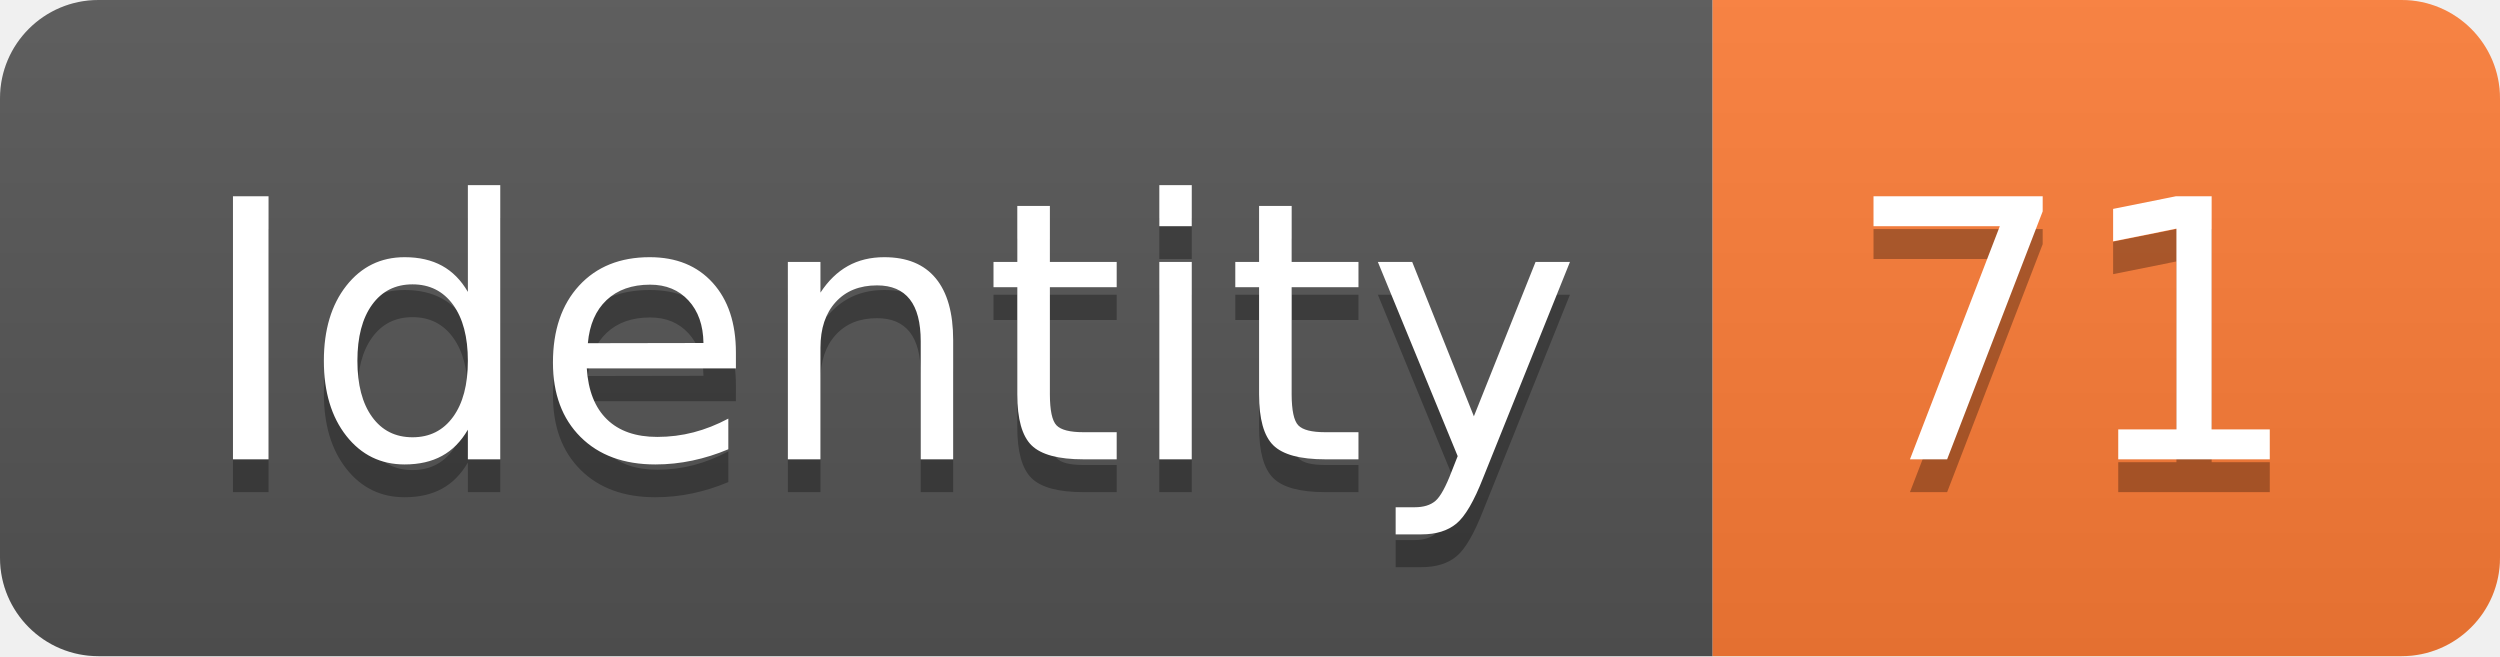
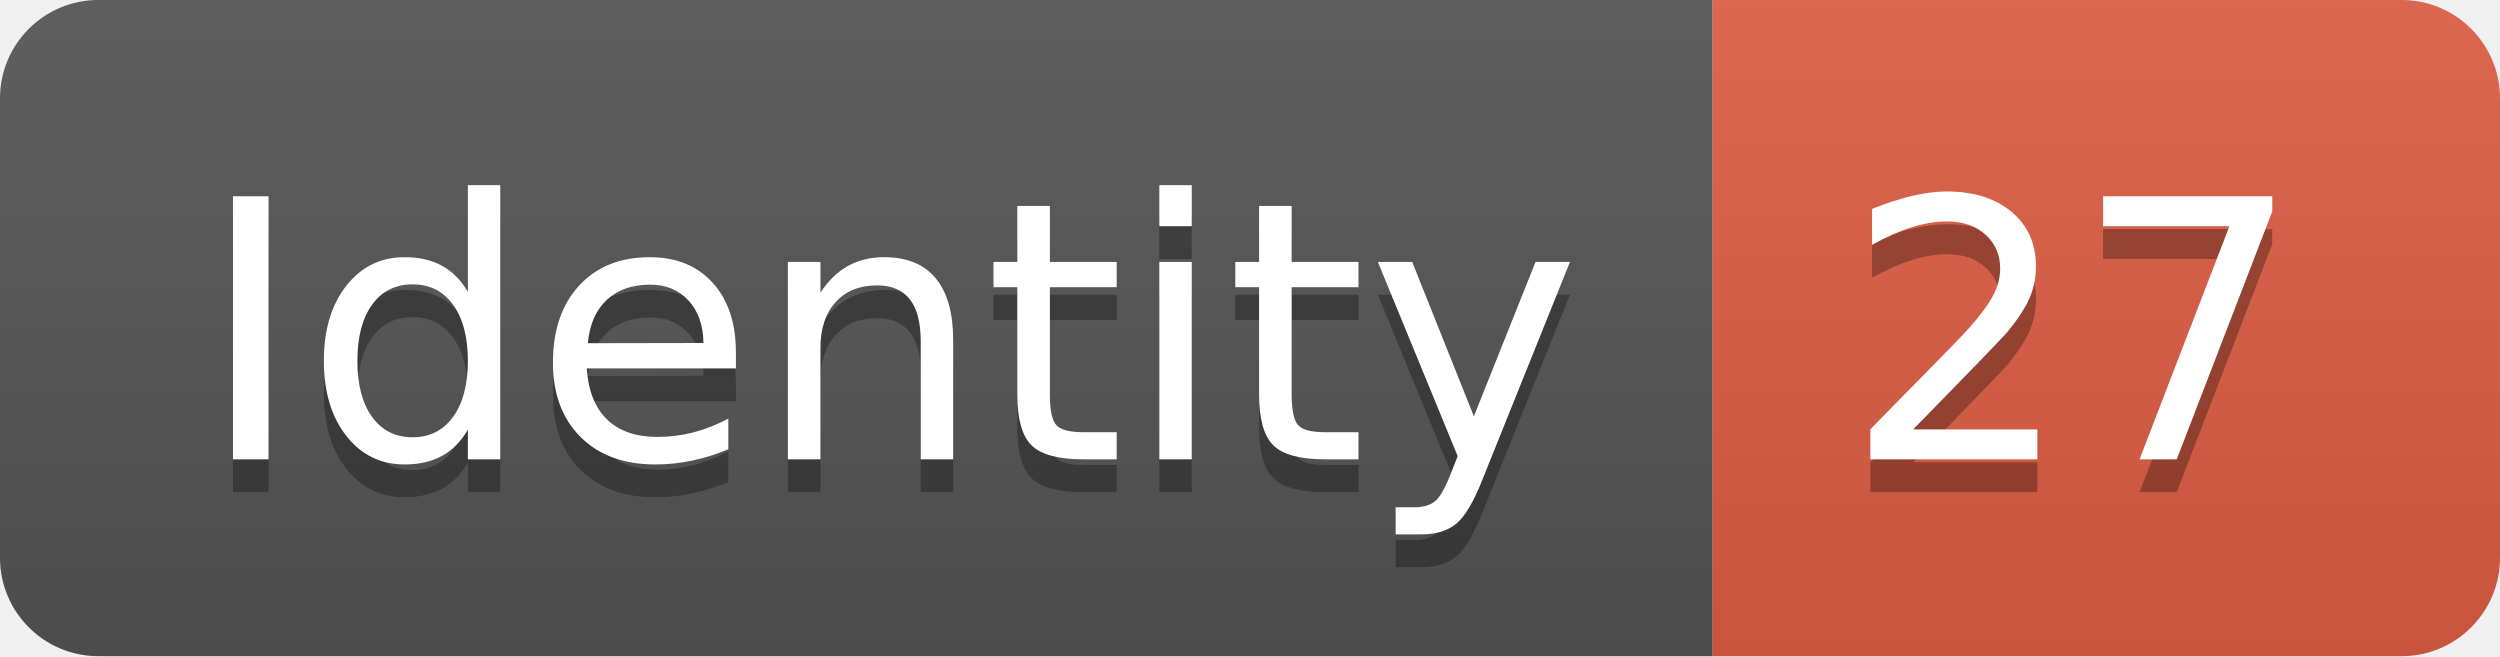
<svg xmlns="http://www.w3.org/2000/svg" width="76.2" height="20">
  <linearGradient id="smooth" x2="0" y2="100%">
    <stop offset="0" stop-color="#bbb" stop-opacity=".1" />
    <stop offset="1" stop-opacity=".1" />
  </linearGradient>
  <clipPath id="round">
    <rect width="76.2" height="20" rx="3" fill="#fff" />
  </clipPath>
  <g clip-path="url(#round)">
    <rect width="52.2" height="20" fill="#555" />
-     <rect x="52.2" width="24.0" height="20" fill="#fe7d37" />
+     <rect x="52.2" width="24.0" height="20" fill="#e05d44" />
    <rect width="76.2" height="20" fill="url(#smooth)" />
  </g>
  <g fill="#fff" text-anchor="middle" font-family="DejaVu Sans,Verdana,Geneva,sans-serif" font-size="110">
    <text x="271.0" y="150" fill="#010101" fill-opacity=".3" transform="scale(0.1)" textLength="422.0" lengthAdjust="spacing">Identity</text>
    <text x="271.0" y="140" transform="scale(0.1)" textLength="422.0" lengthAdjust="spacing">Identity</text>
-     <text x="632.0" y="150" fill="#010101" fill-opacity=".3" transform="scale(0.1)" textLength="140.0" lengthAdjust="spacing">71</text>
-     <text x="632.0" y="140" transform="scale(0.1)" textLength="140.0" lengthAdjust="spacing">71</text>
+     <text x="632.0" y="150" fill="#010101" fill-opacity=".3" transform="scale(0.1)" textLength="140.0" lengthAdjust="spacing">27</text>
+     <text x="632.0" y="140" transform="scale(0.1)" textLength="140.0" lengthAdjust="spacing">27</text>
  </g>
</svg>
